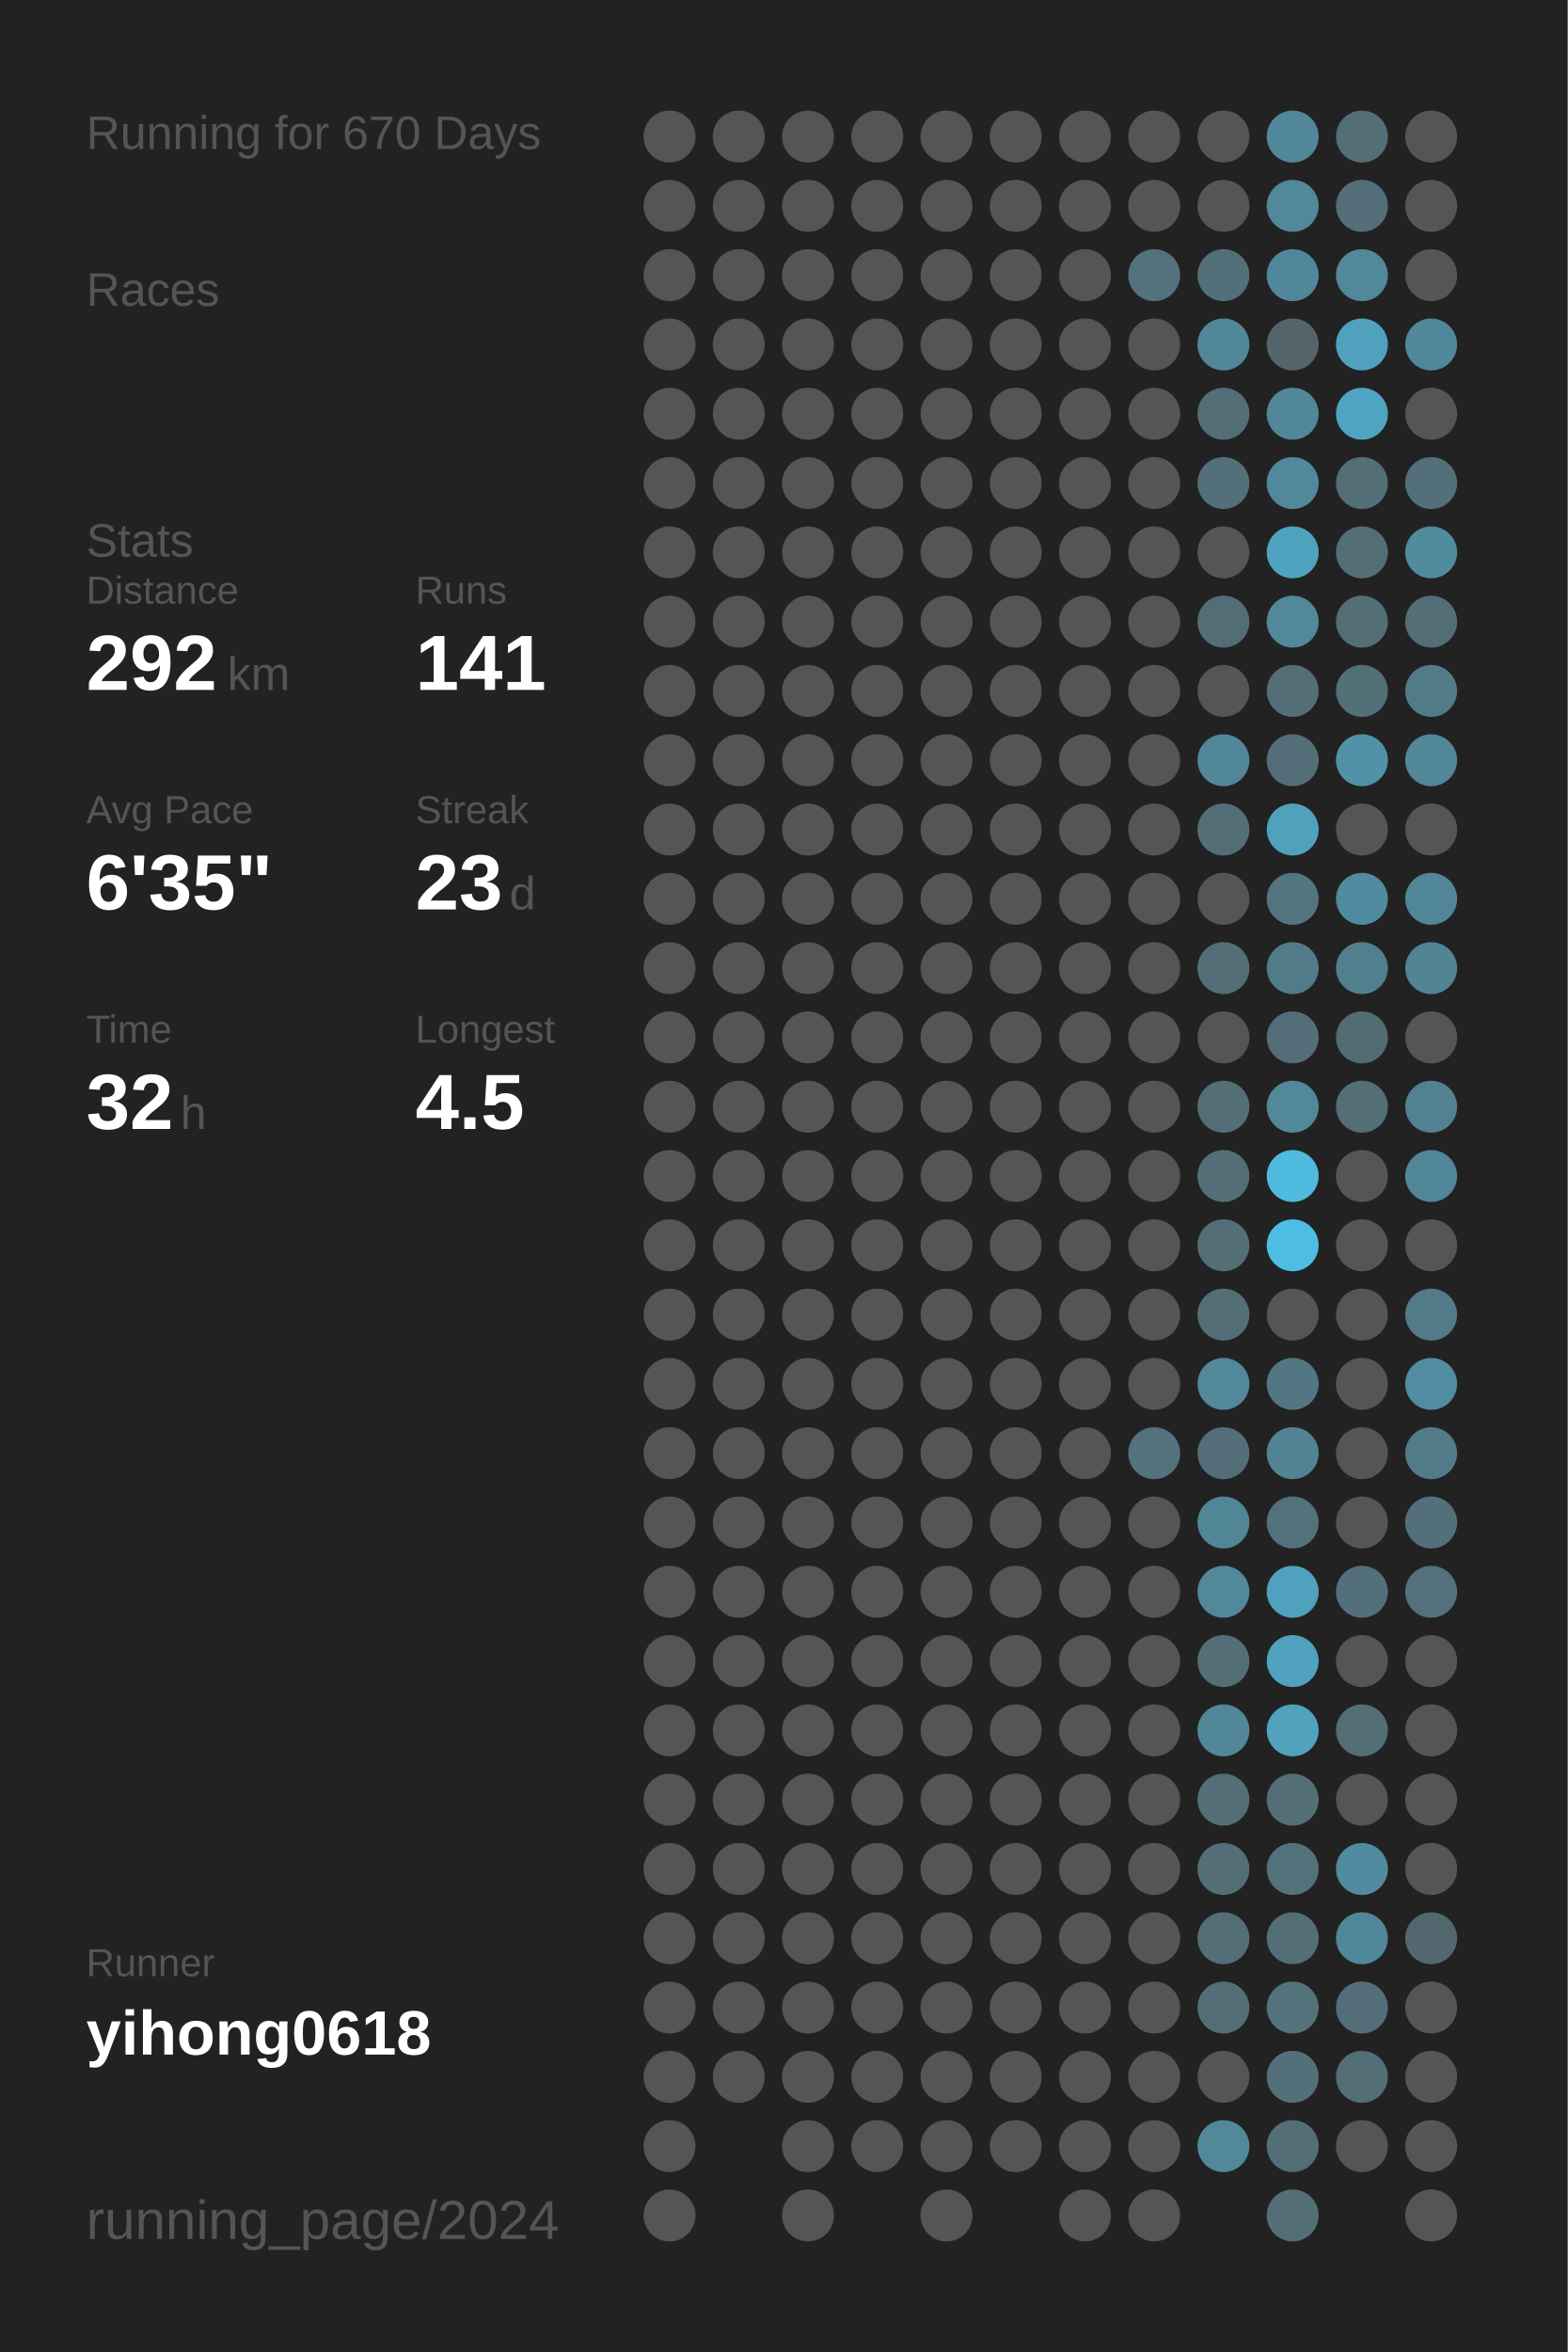
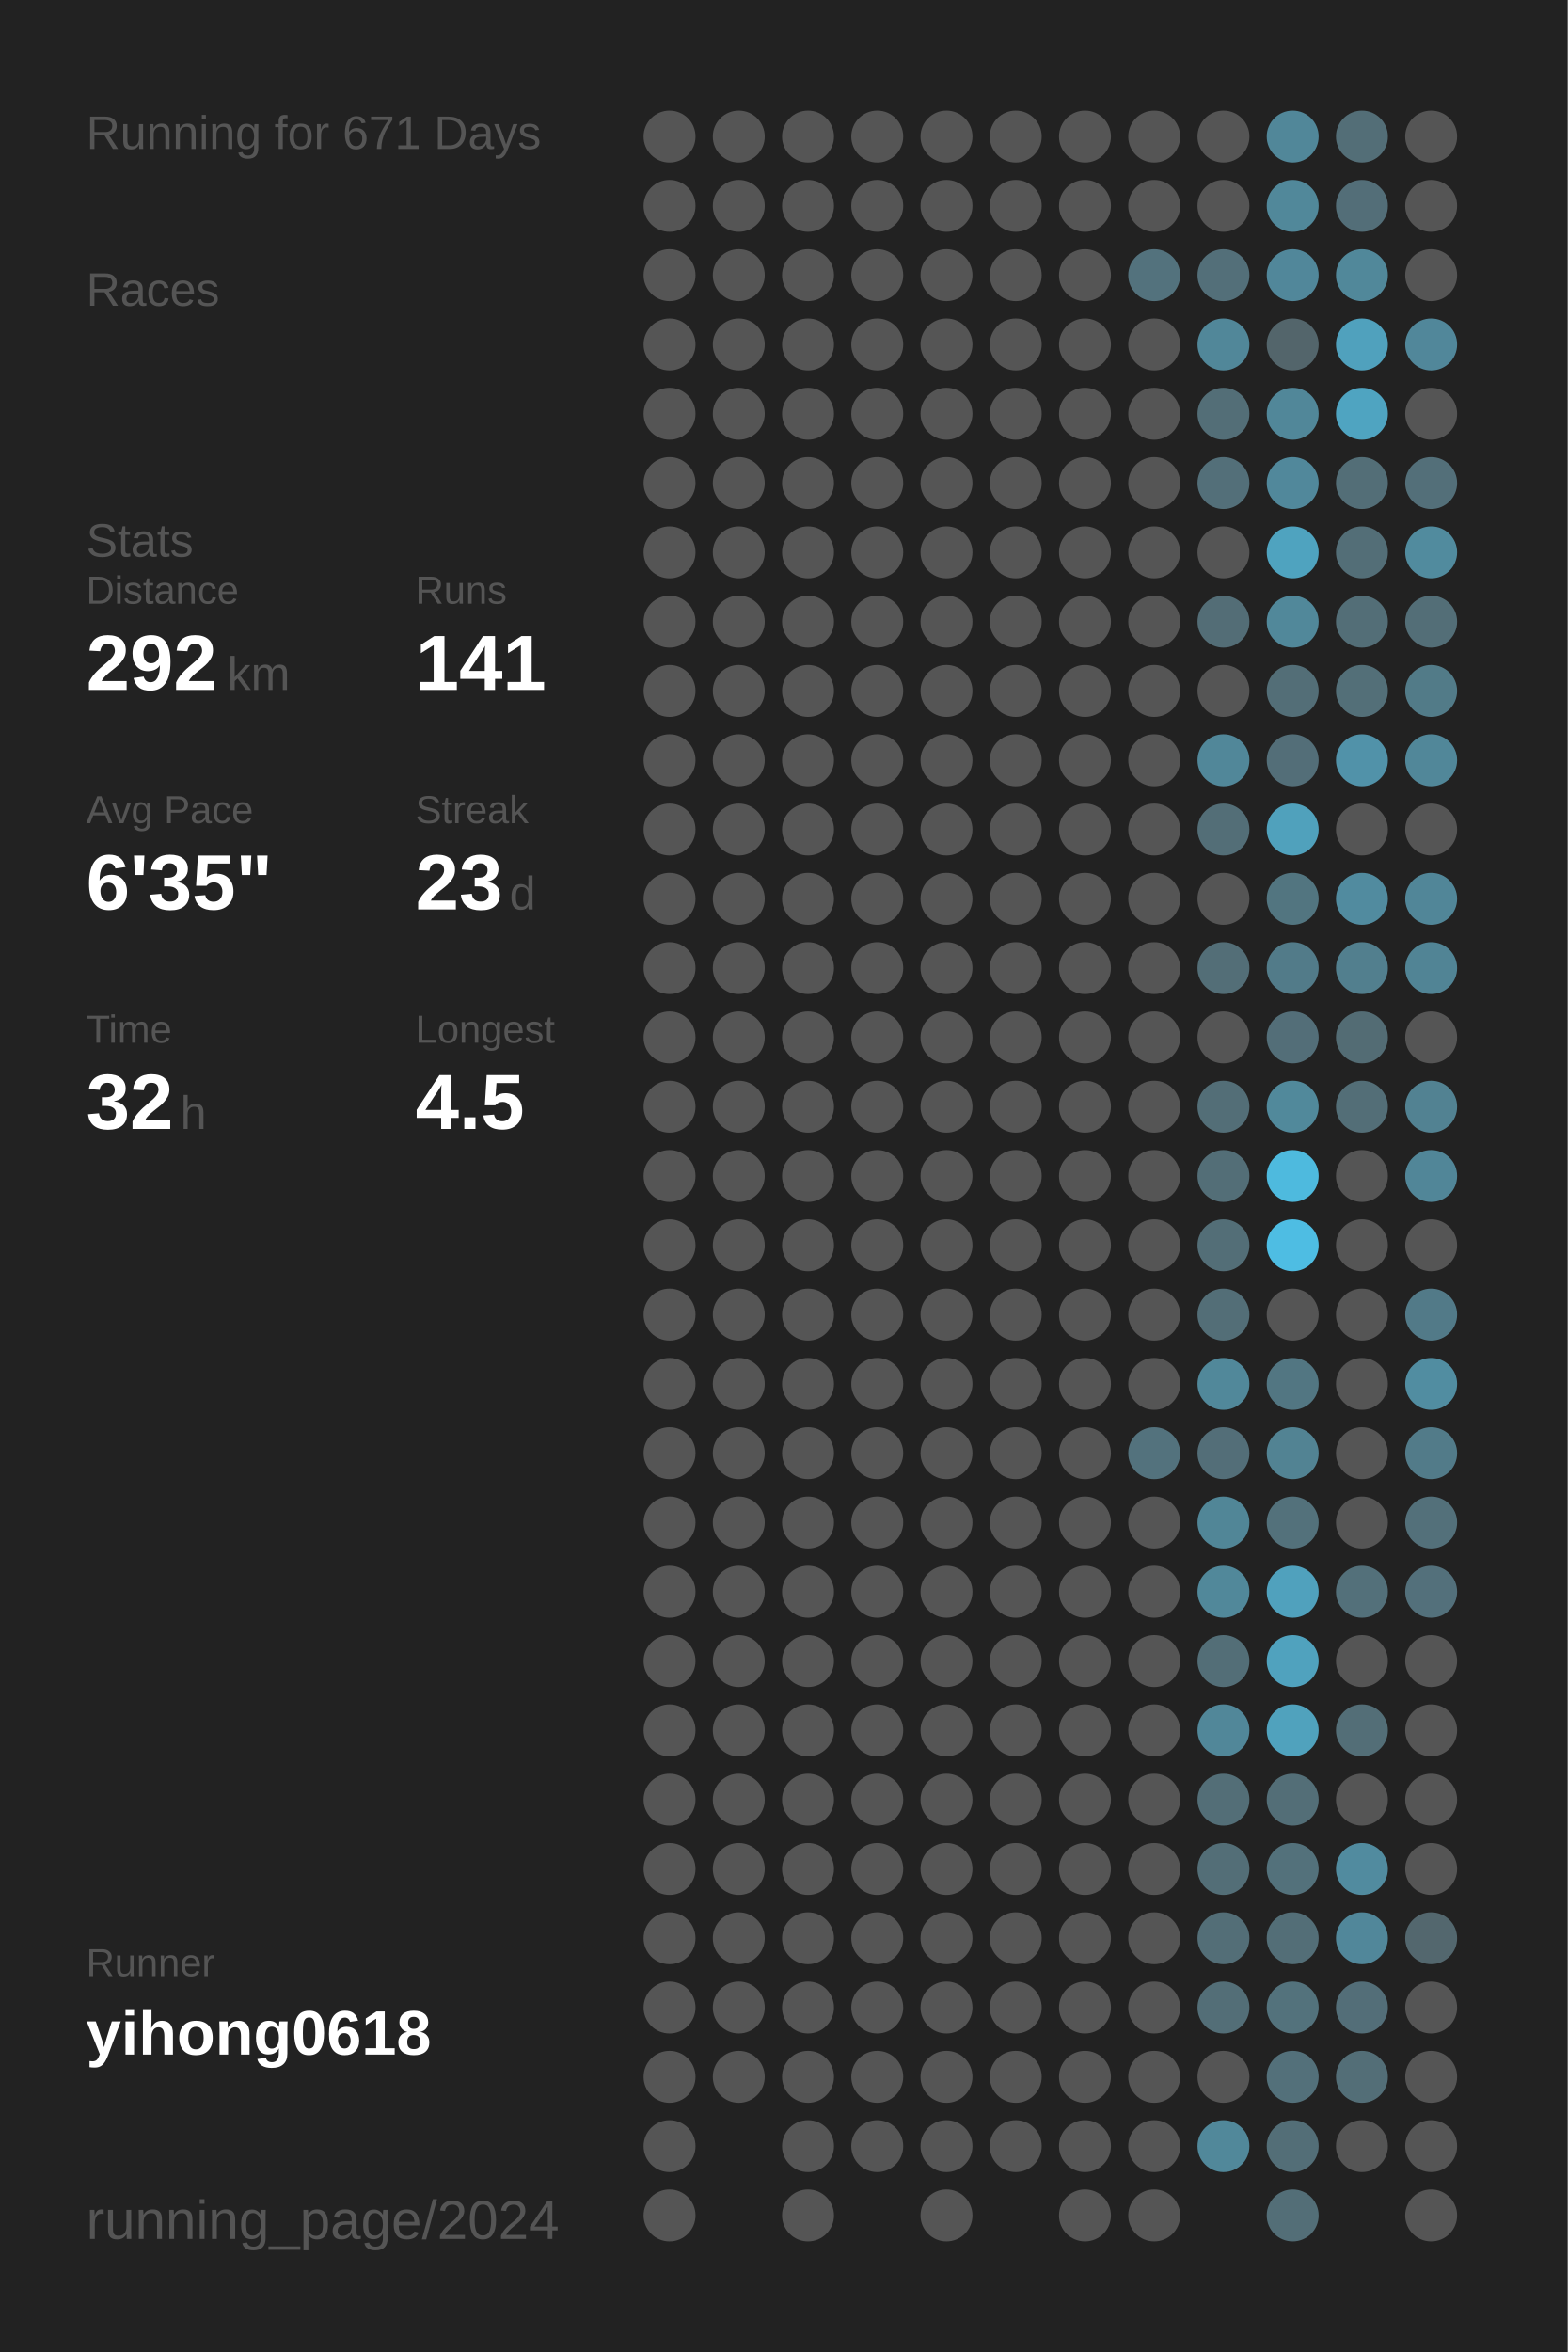
<svg xmlns="http://www.w3.org/2000/svg" baseProfile="full" height="300mm" version="1.1" viewBox="0,0,200,300" width="200mm">
  <defs />
  <rect fill="#222222" height="300" width="200" x="0" y="0" />
-   <text fill="#555555" style="font-size:6px; font-family:Arial;" x="11" y="19">Running for 670 Days</text>
+   <text fill="#555555" style="font-size:6px; font-family:Arial;" x="11" y="19">Running for 671 Days</text>
  <text fill="#555555" style="font-size:6px; font-family:Arial;" x="11" y="39">Races</text>
  <text fill="#555555" style="font-size:6px; font-family:Arial;" x="11" y="71">Stats</text>
  <text fill="#555555" style="font-size:5px; font-family:Arial;" x="11" y="77">Distance</text>
  <text fill="#FFFFFF" style="font-size:10px; font-family:Arial; font-weight:bold;" x="11" y="88">292</text>
  <text fill="#555555" style="font-size:6px; font-family:Arial;" x="29" y="88">km</text>
  <text fill="#555555" style="font-size:5px; font-family:Arial;" x="53" y="77">Runs</text>
  <text fill="#FFFFFF" style="font-size:10px; font-family:Arial; font-weight:bold;" x="53" y="88">141</text>
  <text fill="#555555" style="font-size:5px; font-family:Arial;" x="11" y="105">Avg Pace</text>
  <text fill="#FFFFFF" style="font-size:10px; font-family:Arial; font-weight:bold;" x="11" y="116">6'35"</text>
  <text fill="#555555" style="font-size:5px; font-family:Arial;" x="53" y="105">Streak</text>
  <text fill="#FFFFFF" style="font-size:10px; font-family:Arial; font-weight:bold;" x="53" y="116">23</text>
  <text fill="#555555" style="font-size:6px; font-family:Arial;" x="65" y="116">d</text>
  <text fill="#555555" style="font-size:5px; font-family:Arial;" x="11" y="133">Time</text>
  <text fill="#FFFFFF" style="font-size:10px; font-family:Arial; font-weight:bold;" x="11" y="144">32</text>
  <text fill="#555555" style="font-size:6px; font-family:Arial;" x="23" y="144">h</text>
  <text fill="#555555" style="font-size:5px; font-family:Arial;" x="53" y="133">Longest</text>
  <text fill="#FFFFFF" style="font-size:10px; font-family:Arial; font-weight:bold;" x="53" y="144">4.5</text>
  <text fill="#555555" style="font-size:5px; font-family:Arial;" x="11" y="252.065">Runner</text>
  <text fill="#FFFFFF" style="font-size:8px; font-family:Arial; font-weight:bold;" x="11" y="262.065">yihong0618</text>
  <text fill="#555555" style="font-size:7px; font-family:Arial;" x="11" y="285.581">running_page/2024</text>
  <circle cx="85.417" cy="17.419" fill="#555555" r="3.312" />
  <circle cx="85.417" cy="26.258" fill="#555555" r="3.312" />
  <circle cx="85.417" cy="35.097" fill="#555555" r="3.312" />
  <circle cx="85.417" cy="43.935" fill="#555555" r="3.312" />
  <circle cx="85.417" cy="52.774" fill="#555555" r="3.312" />
  <circle cx="85.417" cy="61.613" fill="#555555" r="3.312" />
  <circle cx="85.417" cy="70.452" fill="#555555" r="3.312" />
  <circle cx="85.417" cy="79.29" fill="#555555" r="3.312" />
  <circle cx="85.417" cy="88.129" fill="#555555" r="3.312" />
  <circle cx="85.417" cy="96.968" fill="#555555" r="3.312" />
  <circle cx="85.417" cy="105.806" fill="#555555" r="3.312" />
  <circle cx="85.417" cy="114.645" fill="#555555" r="3.312" />
  <circle cx="85.417" cy="123.484" fill="#555555" r="3.312" />
  <circle cx="85.417" cy="132.323" fill="#555555" r="3.312" />
  <circle cx="85.417" cy="141.161" fill="#555555" r="3.312" />
  <circle cx="85.417" cy="150" fill="#555555" r="3.312" />
  <circle cx="85.417" cy="158.839" fill="#555555" r="3.312" />
  <circle cx="85.417" cy="167.677" fill="#555555" r="3.312" />
  <circle cx="85.417" cy="176.516" fill="#555555" r="3.312" />
  <circle cx="85.417" cy="185.355" fill="#555555" r="3.312" />
  <circle cx="85.417" cy="194.194" fill="#555555" r="3.312" />
  <circle cx="85.417" cy="203.032" fill="#555555" r="3.312" />
  <circle cx="85.417" cy="211.871" fill="#555555" r="3.312" />
  <circle cx="85.417" cy="220.71" fill="#555555" r="3.312" />
  <circle cx="85.417" cy="229.548" fill="#555555" r="3.312" />
  <circle cx="85.417" cy="238.387" fill="#555555" r="3.312" />
  <circle cx="85.417" cy="247.226" fill="#555555" r="3.312" />
  <circle cx="85.417" cy="256.065" fill="#555555" r="3.312" />
  <circle cx="85.417" cy="264.903" fill="#555555" r="3.312" />
  <circle cx="85.417" cy="273.742" fill="#555555" r="3.312" />
  <circle cx="85.417" cy="282.581" fill="#555555" r="3.312" />
  <circle cx="94.25" cy="17.419" fill="#555555" r="3.312" />
  <circle cx="94.25" cy="26.258" fill="#555555" r="3.312" />
  <circle cx="94.25" cy="35.097" fill="#555555" r="3.312" />
  <circle cx="94.25" cy="43.935" fill="#555555" r="3.312" />
  <circle cx="94.25" cy="52.774" fill="#555555" r="3.312" />
  <circle cx="94.25" cy="61.613" fill="#555555" r="3.312" />
  <circle cx="94.25" cy="70.452" fill="#555555" r="3.312" />
  <circle cx="94.25" cy="79.29" fill="#555555" r="3.312" />
  <circle cx="94.25" cy="88.129" fill="#555555" r="3.312" />
  <circle cx="94.25" cy="96.968" fill="#555555" r="3.312" />
  <circle cx="94.25" cy="105.806" fill="#555555" r="3.312" />
  <circle cx="94.25" cy="114.645" fill="#555555" r="3.312" />
  <circle cx="94.25" cy="123.484" fill="#555555" r="3.312" />
  <circle cx="94.25" cy="132.323" fill="#555555" r="3.312" />
  <circle cx="94.25" cy="141.161" fill="#555555" r="3.312" />
  <circle cx="94.25" cy="150" fill="#555555" r="3.312" />
  <circle cx="94.25" cy="158.839" fill="#555555" r="3.312" />
  <circle cx="94.25" cy="167.677" fill="#555555" r="3.312" />
  <circle cx="94.25" cy="176.516" fill="#555555" r="3.312" />
  <circle cx="94.25" cy="185.355" fill="#555555" r="3.312" />
  <circle cx="94.25" cy="194.194" fill="#555555" r="3.312" />
  <circle cx="94.25" cy="203.032" fill="#555555" r="3.312" />
  <circle cx="94.25" cy="211.871" fill="#555555" r="3.312" />
  <circle cx="94.25" cy="220.71" fill="#555555" r="3.312" />
  <circle cx="94.25" cy="229.548" fill="#555555" r="3.312" />
  <circle cx="94.25" cy="238.387" fill="#555555" r="3.312" />
  <circle cx="94.25" cy="247.226" fill="#555555" r="3.312" />
  <circle cx="94.25" cy="256.065" fill="#555555" r="3.312" />
  <circle cx="94.25" cy="264.903" fill="#555555" r="3.312" />
  <circle cx="103.083" cy="17.419" fill="#555555" r="3.312" />
  <circle cx="103.083" cy="26.258" fill="#555555" r="3.312" />
  <circle cx="103.083" cy="35.097" fill="#555555" r="3.312" />
  <circle cx="103.083" cy="43.935" fill="#555555" r="3.312" />
  <circle cx="103.083" cy="52.774" fill="#555555" r="3.312" />
  <circle cx="103.083" cy="61.613" fill="#555555" r="3.312" />
  <circle cx="103.083" cy="70.452" fill="#555555" r="3.312" />
  <circle cx="103.083" cy="79.29" fill="#555555" r="3.312" />
  <circle cx="103.083" cy="88.129" fill="#555555" r="3.312" />
  <circle cx="103.083" cy="96.968" fill="#555555" r="3.312" />
  <circle cx="103.083" cy="105.806" fill="#555555" r="3.312" />
  <circle cx="103.083" cy="114.645" fill="#555555" r="3.312" />
  <circle cx="103.083" cy="123.484" fill="#555555" r="3.312" />
  <circle cx="103.083" cy="132.323" fill="#555555" r="3.312" />
  <circle cx="103.083" cy="141.161" fill="#555555" r="3.312" />
  <circle cx="103.083" cy="150" fill="#555555" r="3.312" />
  <circle cx="103.083" cy="158.839" fill="#555555" r="3.312" />
  <circle cx="103.083" cy="167.677" fill="#555555" r="3.312" />
  <circle cx="103.083" cy="176.516" fill="#555555" r="3.312" />
  <circle cx="103.083" cy="185.355" fill="#555555" r="3.312" />
  <circle cx="103.083" cy="194.194" fill="#555555" r="3.312" />
  <circle cx="103.083" cy="203.032" fill="#555555" r="3.312" />
  <circle cx="103.083" cy="211.871" fill="#555555" r="3.312" />
  <circle cx="103.083" cy="220.71" fill="#555555" r="3.312" />
  <circle cx="103.083" cy="229.548" fill="#555555" r="3.312" />
  <circle cx="103.083" cy="238.387" fill="#555555" r="3.312" />
  <circle cx="103.083" cy="247.226" fill="#555555" r="3.312" />
  <circle cx="103.083" cy="256.065" fill="#555555" r="3.312" />
  <circle cx="103.083" cy="264.903" fill="#555555" r="3.312" />
  <circle cx="103.083" cy="273.742" fill="#555555" r="3.312" />
  <circle cx="103.083" cy="282.581" fill="#555555" r="3.312" />
  <circle cx="111.917" cy="17.419" fill="#555555" r="3.312" />
  <circle cx="111.917" cy="26.258" fill="#555555" r="3.312" />
  <circle cx="111.917" cy="35.097" fill="#555555" r="3.312" />
  <circle cx="111.917" cy="43.935" fill="#555555" r="3.312" />
  <circle cx="111.917" cy="52.774" fill="#555555" r="3.312" />
  <circle cx="111.917" cy="61.613" fill="#555555" r="3.312" />
  <circle cx="111.917" cy="70.452" fill="#555555" r="3.312" />
  <circle cx="111.917" cy="79.29" fill="#555555" r="3.312" />
  <circle cx="111.917" cy="88.129" fill="#555555" r="3.312" />
  <circle cx="111.917" cy="96.968" fill="#555555" r="3.312" />
  <circle cx="111.917" cy="105.806" fill="#555555" r="3.312" />
  <circle cx="111.917" cy="114.645" fill="#555555" r="3.312" />
  <circle cx="111.917" cy="123.484" fill="#555555" r="3.312" />
  <circle cx="111.917" cy="132.323" fill="#555555" r="3.312" />
  <circle cx="111.917" cy="141.161" fill="#555555" r="3.312" />
  <circle cx="111.917" cy="150" fill="#555555" r="3.312" />
  <circle cx="111.917" cy="158.839" fill="#555555" r="3.312" />
  <circle cx="111.917" cy="167.677" fill="#555555" r="3.312" />
  <circle cx="111.917" cy="176.516" fill="#555555" r="3.312" />
  <circle cx="111.917" cy="185.355" fill="#555555" r="3.312" />
  <circle cx="111.917" cy="194.194" fill="#555555" r="3.312" />
  <circle cx="111.917" cy="203.032" fill="#555555" r="3.312" />
  <circle cx="111.917" cy="211.871" fill="#555555" r="3.312" />
  <circle cx="111.917" cy="220.71" fill="#555555" r="3.312" />
  <circle cx="111.917" cy="229.548" fill="#555555" r="3.312" />
  <circle cx="111.917" cy="238.387" fill="#555555" r="3.312" />
  <circle cx="111.917" cy="247.226" fill="#555555" r="3.312" />
  <circle cx="111.917" cy="256.065" fill="#555555" r="3.312" />
  <circle cx="111.917" cy="264.903" fill="#555555" r="3.312" />
  <circle cx="111.917" cy="273.742" fill="#555555" r="3.312" />
  <circle cx="120.75" cy="17.419" fill="#555555" r="3.312" />
  <circle cx="120.75" cy="26.258" fill="#555555" r="3.312" />
  <circle cx="120.75" cy="35.097" fill="#555555" r="3.312" />
  <circle cx="120.75" cy="43.935" fill="#555555" r="3.312" />
  <circle cx="120.75" cy="52.774" fill="#555555" r="3.312" />
  <circle cx="120.75" cy="61.613" fill="#555555" r="3.312" />
  <circle cx="120.75" cy="70.452" fill="#555555" r="3.312" />
  <circle cx="120.75" cy="79.29" fill="#555555" r="3.312" />
  <circle cx="120.75" cy="88.129" fill="#555555" r="3.312" />
  <circle cx="120.75" cy="96.968" fill="#555555" r="3.312" />
  <circle cx="120.75" cy="105.806" fill="#555555" r="3.312" />
  <circle cx="120.75" cy="114.645" fill="#555555" r="3.312" />
  <circle cx="120.75" cy="123.484" fill="#555555" r="3.312" />
  <circle cx="120.75" cy="132.323" fill="#555555" r="3.312" />
  <circle cx="120.75" cy="141.161" fill="#555555" r="3.312" />
  <circle cx="120.75" cy="150" fill="#555555" r="3.312" />
  <circle cx="120.75" cy="158.839" fill="#555555" r="3.312" />
  <circle cx="120.75" cy="167.677" fill="#555555" r="3.312" />
  <circle cx="120.75" cy="176.516" fill="#555555" r="3.312" />
  <circle cx="120.75" cy="185.355" fill="#555555" r="3.312" />
  <circle cx="120.75" cy="194.194" fill="#555555" r="3.312" />
  <circle cx="120.75" cy="203.032" fill="#555555" r="3.312" />
  <circle cx="120.75" cy="211.871" fill="#555555" r="3.312" />
  <circle cx="120.75" cy="220.71" fill="#555555" r="3.312" />
  <circle cx="120.75" cy="229.548" fill="#555555" r="3.312" />
  <circle cx="120.75" cy="238.387" fill="#555555" r="3.312" />
  <circle cx="120.75" cy="247.226" fill="#555555" r="3.312" />
  <circle cx="120.75" cy="256.065" fill="#555555" r="3.312" />
  <circle cx="120.75" cy="264.903" fill="#555555" r="3.312" />
  <circle cx="120.75" cy="273.742" fill="#555555" r="3.312" />
  <circle cx="120.75" cy="282.581" fill="#555555" r="3.312" />
  <circle cx="129.583" cy="17.419" fill="#555555" r="3.312" />
  <circle cx="129.583" cy="26.258" fill="#555555" r="3.312" />
  <circle cx="129.583" cy="35.097" fill="#555555" r="3.312" />
  <circle cx="129.583" cy="43.935" fill="#555555" r="3.312" />
  <circle cx="129.583" cy="52.774" fill="#555555" r="3.312" />
  <circle cx="129.583" cy="61.613" fill="#555555" r="3.312" />
  <circle cx="129.583" cy="70.452" fill="#555555" r="3.312" />
  <circle cx="129.583" cy="79.29" fill="#555555" r="3.312" />
  <circle cx="129.583" cy="88.129" fill="#555555" r="3.312" />
  <circle cx="129.583" cy="96.968" fill="#555555" r="3.312" />
  <circle cx="129.583" cy="105.806" fill="#555555" r="3.312" />
  <circle cx="129.583" cy="114.645" fill="#555555" r="3.312" />
  <circle cx="129.583" cy="123.484" fill="#555555" r="3.312" />
  <circle cx="129.583" cy="132.323" fill="#555555" r="3.312" />
  <circle cx="129.583" cy="141.161" fill="#555555" r="3.312" />
  <circle cx="129.583" cy="150" fill="#555555" r="3.312" />
  <circle cx="129.583" cy="158.839" fill="#555555" r="3.312" />
  <circle cx="129.583" cy="167.677" fill="#555555" r="3.312" />
  <circle cx="129.583" cy="176.516" fill="#555555" r="3.312" />
  <circle cx="129.583" cy="185.355" fill="#555555" r="3.312" />
  <circle cx="129.583" cy="194.194" fill="#555555" r="3.312" />
  <circle cx="129.583" cy="203.032" fill="#555555" r="3.312" />
  <circle cx="129.583" cy="211.871" fill="#555555" r="3.312" />
  <circle cx="129.583" cy="220.71" fill="#555555" r="3.312" />
  <circle cx="129.583" cy="229.548" fill="#555555" r="3.312" />
  <circle cx="129.583" cy="238.387" fill="#555555" r="3.312" />
  <circle cx="129.583" cy="247.226" fill="#555555" r="3.312" />
  <circle cx="129.583" cy="256.065" fill="#555555" r="3.312" />
  <circle cx="129.583" cy="264.903" fill="#555555" r="3.312" />
  <circle cx="129.583" cy="273.742" fill="#555555" r="3.312" />
  <circle cx="138.417" cy="17.419" fill="#555555" r="3.312" />
  <circle cx="138.417" cy="26.258" fill="#555555" r="3.312" />
  <circle cx="138.417" cy="35.097" fill="#555555" r="3.312" />
  <circle cx="138.417" cy="43.935" fill="#555555" r="3.312" />
  <circle cx="138.417" cy="52.774" fill="#555555" r="3.312" />
  <circle cx="138.417" cy="61.613" fill="#555555" r="3.312" />
  <circle cx="138.417" cy="70.452" fill="#555555" r="3.312" />
  <circle cx="138.417" cy="79.29" fill="#555555" r="3.312" />
  <circle cx="138.417" cy="88.129" fill="#555555" r="3.312" />
  <circle cx="138.417" cy="96.968" fill="#555555" r="3.312" />
  <circle cx="138.417" cy="105.806" fill="#555555" r="3.312" />
  <circle cx="138.417" cy="114.645" fill="#555555" r="3.312" />
  <circle cx="138.417" cy="123.484" fill="#555555" r="3.312" />
  <circle cx="138.417" cy="132.323" fill="#555555" r="3.312" />
  <circle cx="138.417" cy="141.161" fill="#555555" r="3.312" />
  <circle cx="138.417" cy="150" fill="#555555" r="3.312" />
  <circle cx="138.417" cy="158.839" fill="#555555" r="3.312" />
  <circle cx="138.417" cy="167.677" fill="#555555" r="3.312" />
  <circle cx="138.417" cy="176.516" fill="#555555" r="3.312" />
  <circle cx="138.417" cy="185.355" fill="#555555" r="3.312" />
  <circle cx="138.417" cy="194.194" fill="#555555" r="3.312" />
  <circle cx="138.417" cy="203.032" fill="#555555" r="3.312" />
  <circle cx="138.417" cy="211.871" fill="#555555" r="3.312" />
  <circle cx="138.417" cy="220.71" fill="#555555" r="3.312" />
  <circle cx="138.417" cy="229.548" fill="#555555" r="3.312" />
  <circle cx="138.417" cy="238.387" fill="#555555" r="3.312" />
  <circle cx="138.417" cy="247.226" fill="#555555" r="3.312" />
  <circle cx="138.417" cy="256.065" fill="#555555" r="3.312" />
  <circle cx="138.417" cy="264.903" fill="#555555" r="3.312" />
  <circle cx="138.417" cy="273.742" fill="#555555" r="3.312" />
  <circle cx="138.417" cy="282.581" fill="#555555" r="3.312" />
  <circle cx="147.25" cy="17.419" fill="#555555" r="3.312" />
  <circle cx="147.25" cy="26.258" fill="#555555" r="3.312" />
  <circle cx="147.25" cy="35.097" fill="#53727d" r="3.312" />
  <circle cx="147.25" cy="43.935" fill="#555555" r="3.312" />
  <circle cx="147.25" cy="52.774" fill="#555555" r="3.312" />
  <circle cx="147.25" cy="61.613" fill="#555555" r="3.312" />
  <circle cx="147.25" cy="70.452" fill="#555555" r="3.312" />
  <circle cx="147.25" cy="79.29" fill="#555555" r="3.312" />
  <circle cx="147.25" cy="88.129" fill="#555555" r="3.312" />
  <circle cx="147.25" cy="96.968" fill="#555555" r="3.312" />
  <circle cx="147.25" cy="105.806" fill="#555555" r="3.312" />
  <circle cx="147.25" cy="114.645" fill="#555555" r="3.312" />
  <circle cx="147.25" cy="123.484" fill="#555555" r="3.312" />
  <circle cx="147.25" cy="132.323" fill="#555555" r="3.312" />
  <circle cx="147.25" cy="141.161" fill="#555555" r="3.312" />
  <circle cx="147.25" cy="150" fill="#555555" r="3.312" />
  <circle cx="147.25" cy="158.839" fill="#555555" r="3.312" />
  <circle cx="147.25" cy="167.677" fill="#555555" r="3.312" />
  <circle cx="147.25" cy="176.516" fill="#555555" r="3.312" />
  <circle cx="147.25" cy="185.355" fill="#53727d" r="3.312" />
  <circle cx="147.25" cy="194.194" fill="#555555" r="3.312" />
  <circle cx="147.25" cy="203.032" fill="#555555" r="3.312" />
  <circle cx="147.25" cy="211.871" fill="#555555" r="3.312" />
  <circle cx="147.25" cy="220.71" fill="#555555" r="3.312" />
  <circle cx="147.25" cy="229.548" fill="#555555" r="3.312" />
  <circle cx="147.25" cy="238.387" fill="#555555" r="3.312" />
  <circle cx="147.25" cy="247.226" fill="#555555" r="3.312" />
  <circle cx="147.25" cy="256.065" fill="#555555" r="3.312" />
  <circle cx="147.25" cy="264.903" fill="#555555" r="3.312" />
  <circle cx="147.25" cy="273.742" fill="#555555" r="3.312" />
  <circle cx="147.25" cy="282.581" fill="#555555" r="3.312" />
  <circle cx="156.083" cy="17.419" fill="#555555" r="3.312" />
  <circle cx="156.083" cy="26.258" fill="#555555" r="3.312" />
  <circle cx="156.083" cy="35.097" fill="#536f79" r="3.312" />
  <circle cx="156.083" cy="43.935" fill="#518799" r="3.312" />
  <circle cx="156.083" cy="52.774" fill="#536e77" r="3.312" />
  <circle cx="156.083" cy="61.613" fill="#536f79" r="3.312" />
  <circle cx="156.083" cy="70.452" fill="#555555" r="3.312" />
  <circle cx="156.083" cy="79.29" fill="#536d76" r="3.312" />
  <circle cx="156.083" cy="88.129" fill="#555555" r="3.312" />
  <circle cx="156.083" cy="96.968" fill="#518799" r="3.312" />
  <circle cx="156.083" cy="105.806" fill="#536e77" r="3.312" />
  <circle cx="156.083" cy="114.645" fill="#555555" r="3.312" />
  <circle cx="156.083" cy="123.484" fill="#536e77" r="3.312" />
  <circle cx="156.083" cy="132.323" fill="#555555" r="3.312" />
  <circle cx="156.083" cy="141.161" fill="#536e77" r="3.312" />
  <circle cx="156.083" cy="150" fill="#536e77" r="3.312" />
  <circle cx="156.083" cy="158.839" fill="#536e77" r="3.312" />
  <circle cx="156.083" cy="167.677" fill="#536e77" r="3.312" />
  <circle cx="156.083" cy="176.516" fill="#51889a" r="3.312" />
  <circle cx="156.083" cy="185.355" fill="#536e78" r="3.312" />
  <circle cx="156.083" cy="194.194" fill="#518697" r="3.312" />
  <circle cx="156.083" cy="203.032" fill="#51889a" r="3.312" />
  <circle cx="156.083" cy="211.871" fill="#536e77" r="3.312" />
  <circle cx="156.083" cy="220.71" fill="#518799" r="3.312" />
  <circle cx="156.083" cy="229.548" fill="#536e77" r="3.312" />
  <circle cx="156.083" cy="238.387" fill="#536e77" r="3.312" />
  <circle cx="156.083" cy="247.226" fill="#536e77" r="3.312" />
  <circle cx="156.083" cy="256.065" fill="#536e77" r="3.312" />
  <circle cx="156.083" cy="264.903" fill="#555555" r="3.312" />
  <circle cx="156.083" cy="273.742" fill="#51889a" r="3.312" />
  <circle cx="164.917" cy="17.419" fill="#518799" r="3.312" />
  <circle cx="164.917" cy="26.258" fill="#51889a" r="3.312" />
  <circle cx="164.917" cy="35.097" fill="#51879a" r="3.312" />
  <circle cx="164.917" cy="43.935" fill="#53656b" r="3.312" />
  <circle cx="164.917" cy="52.774" fill="#518799" r="3.312" />
  <circle cx="164.917" cy="61.613" fill="#51889b" r="3.312" />
  <circle cx="164.917" cy="70.452" fill="#4fa3bf" r="3.312" />
  <circle cx="164.917" cy="79.29" fill="#51889a" r="3.312" />
  <circle cx="164.917" cy="88.129" fill="#536e77" r="3.312" />
  <circle cx="164.917" cy="96.968" fill="#536e78" r="3.312" />
  <circle cx="164.917" cy="105.806" fill="#50a1bc" r="3.312" />
  <circle cx="164.917" cy="114.645" fill="#527580" r="3.312" />
  <circle cx="164.917" cy="123.484" fill="#527b89" r="3.312" />
  <circle cx="164.917" cy="132.323" fill="#536e78" r="3.312" />
  <circle cx="164.917" cy="141.161" fill="#51899b" r="3.312" />
  <circle cx="164.917" cy="150" fill="#4ebade" r="3.312" />
  <circle cx="164.917" cy="158.839" fill="#4ebde3" r="3.312" />
  <circle cx="164.917" cy="167.677" fill="#555555" r="3.312" />
  <circle cx="164.917" cy="176.516" fill="#527682" r="3.312" />
  <circle cx="164.917" cy="185.355" fill="#528393" r="3.312" />
  <circle cx="164.917" cy="194.194" fill="#53717b" r="3.312" />
  <circle cx="164.917" cy="203.032" fill="#50a1bd" r="3.312" />
  <circle cx="164.917" cy="211.871" fill="#50a2be" r="3.312" />
  <circle cx="164.917" cy="220.71" fill="#50a2bd" r="3.312" />
  <circle cx="164.917" cy="229.548" fill="#536e77" r="3.312" />
  <circle cx="164.917" cy="238.387" fill="#53717b" r="3.312" />
  <circle cx="164.917" cy="247.226" fill="#536e77" r="3.312" />
  <circle cx="164.917" cy="256.065" fill="#53727c" r="3.312" />
  <circle cx="164.917" cy="264.903" fill="#53707a" r="3.312" />
  <circle cx="164.917" cy="273.742" fill="#536e77" r="3.312" />
  <circle cx="164.917" cy="282.581" fill="#536e77" r="3.312" />
  <circle cx="173.75" cy="17.419" fill="#536e77" r="3.312" />
  <circle cx="173.75" cy="26.258" fill="#536e78" r="3.312" />
  <circle cx="173.75" cy="35.097" fill="#51889a" r="3.312" />
  <circle cx="173.75" cy="43.935" fill="#50a1bd" r="3.312" />
  <circle cx="173.75" cy="52.774" fill="#4fa4c1" r="3.312" />
  <circle cx="173.75" cy="61.613" fill="#536e77" r="3.312" />
  <circle cx="173.75" cy="70.452" fill="#536e77" r="3.312" />
  <circle cx="173.75" cy="79.29" fill="#536e77" r="3.312" />
  <circle cx="173.75" cy="88.129" fill="#536f78" r="3.312" />
  <circle cx="173.75" cy="96.968" fill="#5192a9" r="3.312" />
  <circle cx="173.75" cy="105.806" fill="#555555" r="3.312" />
  <circle cx="173.75" cy="114.645" fill="#518b9f" r="3.312" />
  <circle cx="173.75" cy="123.484" fill="#527f8e" r="3.312" />
  <circle cx="173.75" cy="132.323" fill="#536c74" r="3.312" />
  <circle cx="173.75" cy="141.161" fill="#536e77" r="3.312" />
  <circle cx="173.75" cy="150" fill="#555555" r="3.312" />
  <circle cx="173.75" cy="158.839" fill="#555555" r="3.312" />
  <circle cx="173.75" cy="167.677" fill="#555555" r="3.312" />
  <circle cx="173.75" cy="176.516" fill="#555555" r="3.312" />
  <circle cx="173.75" cy="185.355" fill="#555555" r="3.312" />
  <circle cx="173.75" cy="194.194" fill="#555555" r="3.312" />
  <circle cx="173.75" cy="203.032" fill="#53707a" r="3.312" />
  <circle cx="173.75" cy="211.871" fill="#555555" r="3.312" />
  <circle cx="173.75" cy="220.71" fill="#536e77" r="3.312" />
  <circle cx="173.75" cy="229.548" fill="#555555" r="3.312" />
  <circle cx="173.75" cy="238.387" fill="#518b9f" r="3.312" />
  <circle cx="173.75" cy="247.226" fill="#51879a" r="3.312" />
  <circle cx="173.75" cy="256.065" fill="#536e78" r="3.312" />
  <circle cx="173.75" cy="264.903" fill="#536e77" r="3.312" />
  <circle cx="173.75" cy="273.742" fill="#555555" r="3.312" />
  <circle cx="182.583" cy="17.419" fill="#555555" r="3.312" />
  <circle cx="182.583" cy="26.258" fill="#555555" r="3.312" />
  <circle cx="182.583" cy="35.097" fill="#555555" r="3.312" />
  <circle cx="182.583" cy="43.935" fill="#51879a" r="3.312" />
  <circle cx="182.583" cy="52.774" fill="#555555" r="3.312" />
  <circle cx="182.583" cy="61.613" fill="#536f79" r="3.312" />
  <circle cx="182.583" cy="70.452" fill="#518b9e" r="3.312" />
  <circle cx="182.583" cy="79.29" fill="#536e77" r="3.312" />
  <circle cx="182.583" cy="88.129" fill="#527b88" r="3.312" />
  <circle cx="182.583" cy="96.968" fill="#518799" r="3.312" />
  <circle cx="182.583" cy="105.806" fill="#555555" r="3.312" />
  <circle cx="182.583" cy="114.645" fill="#518698" r="3.312" />
  <circle cx="182.583" cy="123.484" fill="#518495" r="3.312" />
  <circle cx="182.583" cy="132.323" fill="#555555" r="3.312" />
  <circle cx="182.583" cy="141.161" fill="#528292" r="3.312" />
  <circle cx="182.583" cy="150" fill="#518698" r="3.312" />
  <circle cx="182.583" cy="158.839" fill="#555555" r="3.312" />
  <circle cx="182.583" cy="167.677" fill="#527a88" r="3.312" />
  <circle cx="182.583" cy="176.516" fill="#518da1" r="3.312" />
  <circle cx="182.583" cy="185.355" fill="#527b89" r="3.312" />
  <circle cx="182.583" cy="194.194" fill="#53707a" r="3.312" />
  <circle cx="182.583" cy="203.032" fill="#53707b" r="3.312" />
  <circle cx="182.583" cy="211.871" fill="#555555" r="3.312" />
  <circle cx="182.583" cy="220.71" fill="#555555" r="3.312" />
  <circle cx="182.583" cy="229.548" fill="#555555" r="3.312" />
  <circle cx="182.583" cy="238.387" fill="#555555" r="3.312" />
  <circle cx="182.583" cy="247.226" fill="#53676e" r="3.312" />
  <circle cx="182.583" cy="256.065" fill="#555555" r="3.312" />
  <circle cx="182.583" cy="264.903" fill="#555555" r="3.312" />
  <circle cx="182.583" cy="273.742" fill="#555555" r="3.312" />
  <circle cx="182.583" cy="282.581" fill="#555555" r="3.312" />
</svg>
